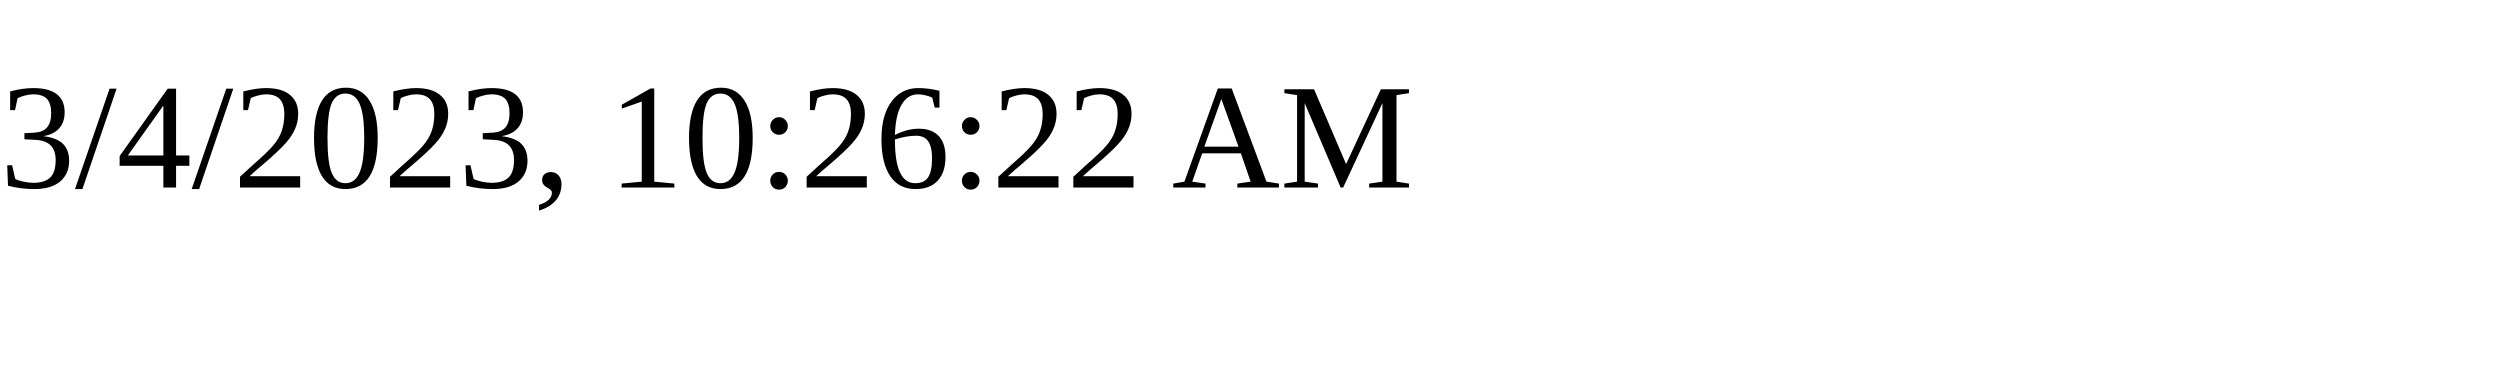
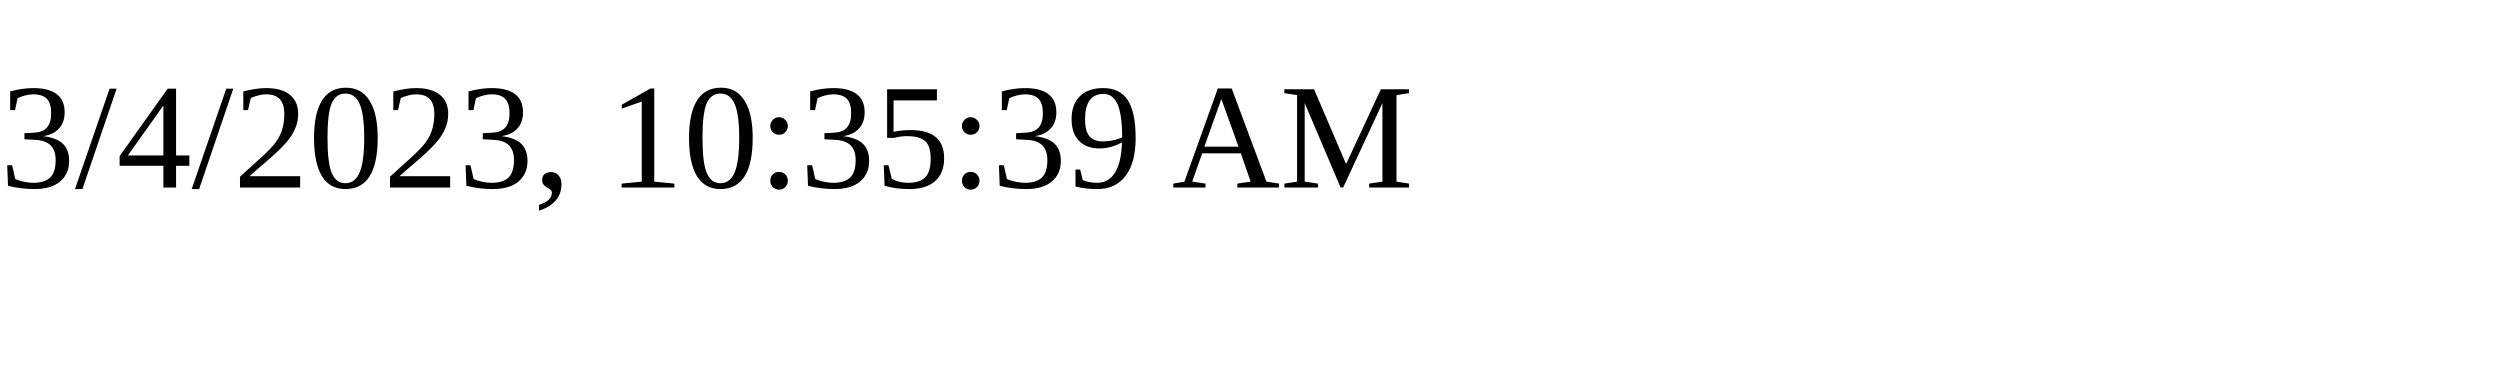
<svg xmlns="http://www.w3.org/2000/svg" height="30" width="200">
-   <text x="0" y="15">3/4/2023, 10:26:22 AM</text>
+   <text x="0" y="15">3/4/2023, 10:35:39 AM</text>
</svg>
